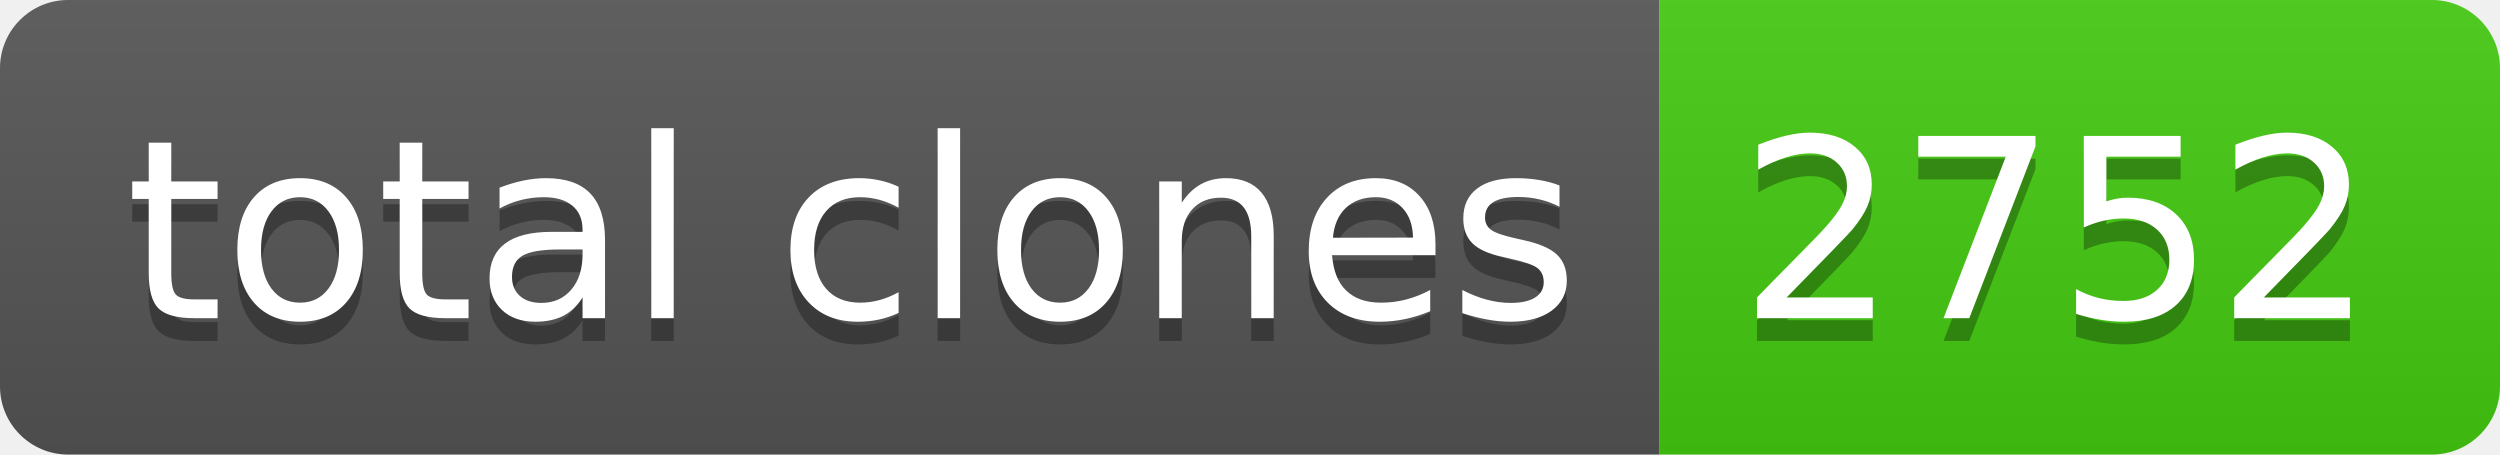
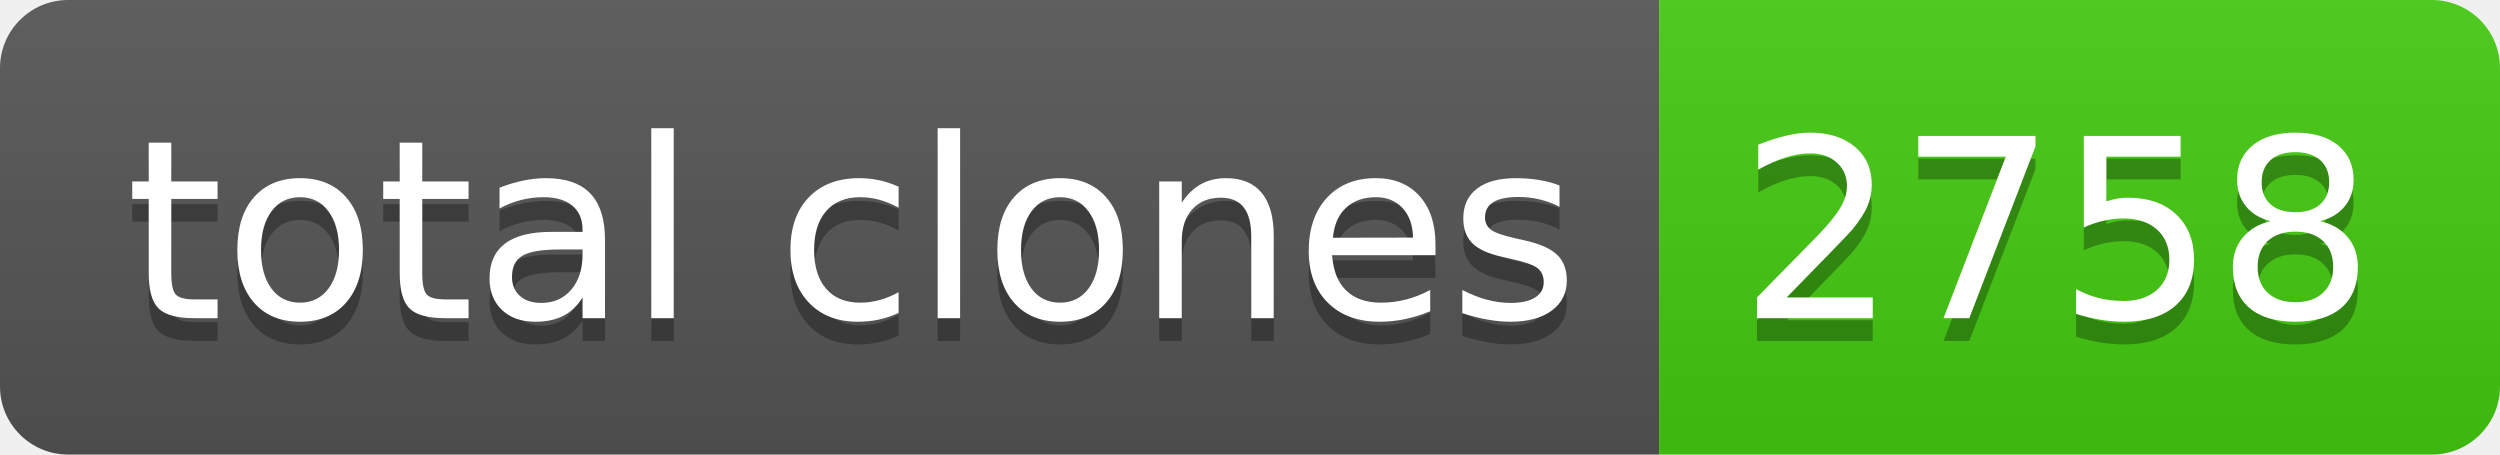
- <svg xmlns="http://www.w3.org/2000/svg" width="110" height="20" role="img" aria-label="total clones: 2752">
+ <svg xmlns="http://www.w3.org/2000/svg" width="110" height="20" role="img" aria-label="total clones: 2758">
  <linearGradient id="s" x2="0" y2="100%">
    <stop offset="0" stop-color="#bbb" stop-opacity=".1" />
    <stop offset="1" stop-opacity=".1" />
  </linearGradient>
  <clipPath id="r">
    <rect width="110" height="20" rx="3" fill="#fff" />
  </clipPath>
  <g clip-path="url(#r)">
    <rect width="73" height="20" fill="#555" />
    <rect x="73" width="37" height="20" fill="#4c1" />
    <rect width="110" height="20" fill="url(#s)" />
  </g>
  <g fill="#fff" text-anchor="middle" font-family="Verdana,Geneva,DejaVu Sans,sans-serif" text-rendering="geometricPrecision" font-size="110">
    <text aria-hidden="true" x="375" y="150" fill="#010101" fill-opacity=".3" transform="scale(.1)" textLength="630">total clones</text>
    <text x="375" y="140" transform="scale(.1)" fill="#fff" textLength="630">total clones</text>
-     <text aria-hidden="true" x="905" y="150" fill="#010101" fill-opacity=".3" transform="scale(.1)" textLength="270">2752</text>
-     <text x="905" y="140" transform="scale(.1)" fill="#fff" textLength="270">2752</text>
+     <text aria-hidden="true" x="905" y="150" fill="#010101" fill-opacity=".3" transform="scale(.1)" textLength="270">2758</text>
+     <text x="905" y="140" transform="scale(.1)" fill="#fff" textLength="270">2758</text>
  </g>
</svg>
